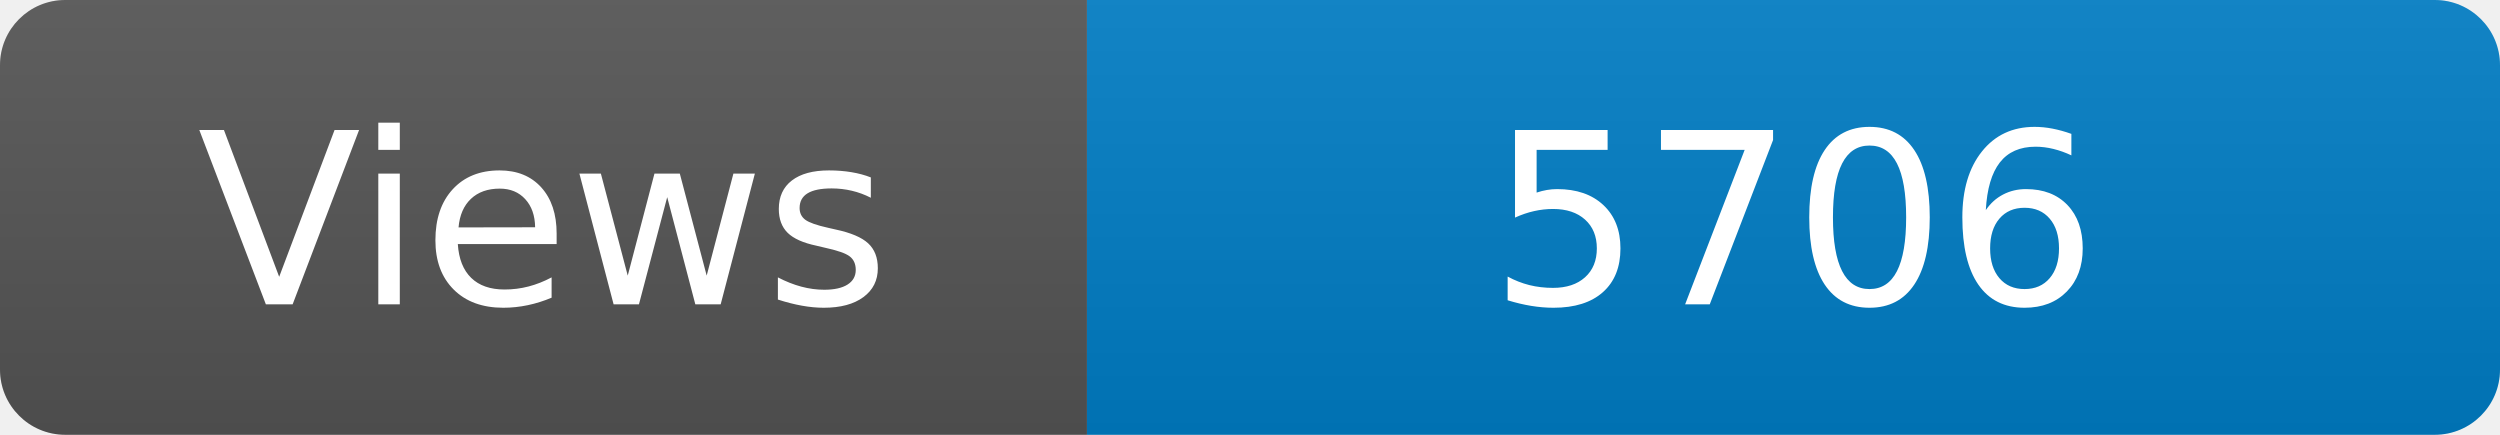
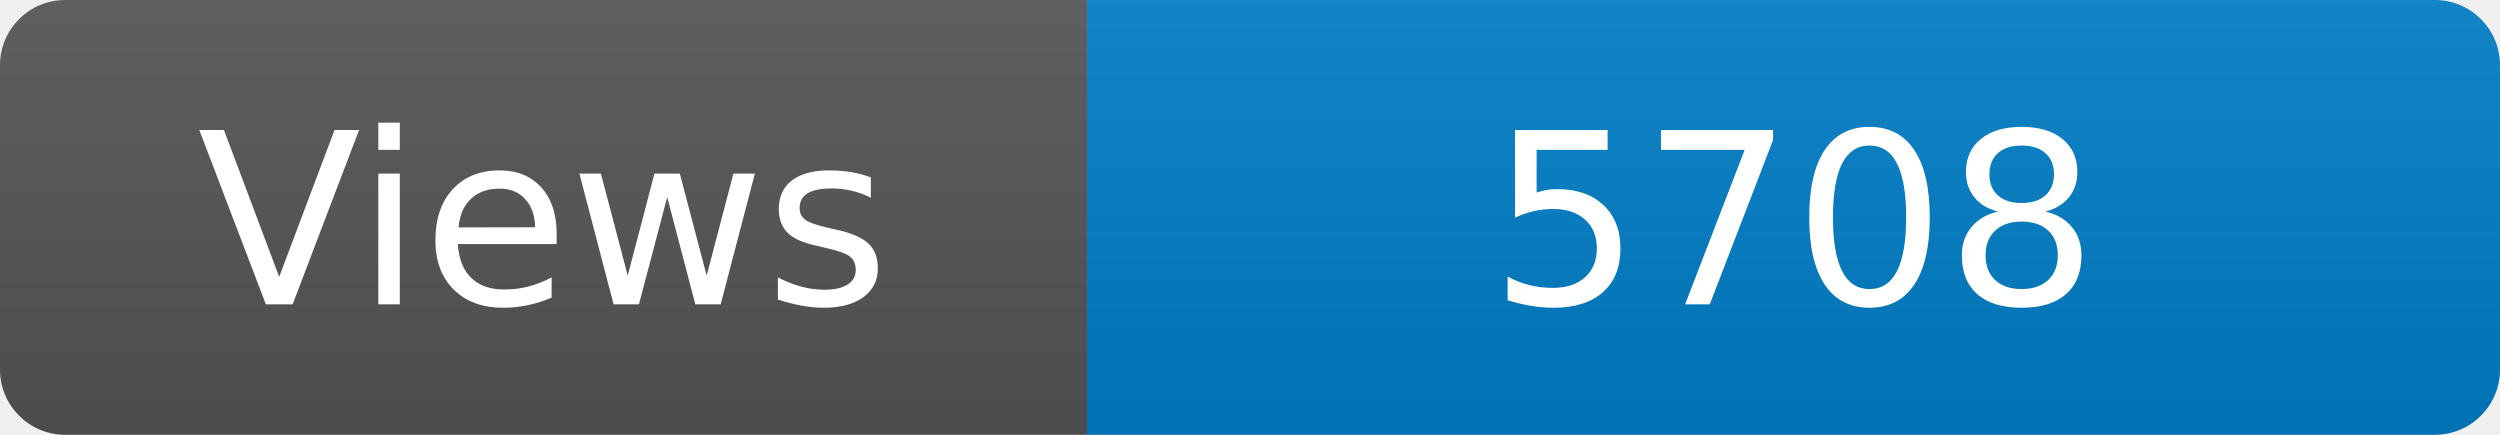
<svg xmlns="http://www.w3.org/2000/svg" width="115" height="20" role="img" aria-label="Maintained?: yes">
  <linearGradient id="s" x2="0" y2="100%">
    <stop offset="0" stop-color="#bbb" stop-opacity=".1" />
    <stop offset="1" stop-opacity=".1" />
  </linearGradient>
  <clipPath id="r">
    <rect width="115" height="20" rx="3" fill="#fff" />
  </clipPath>
  <g clip-path="url(#r)">
    <rect width="50" height="20" fill="#555" />
    <rect x="50" width="160" height="20" fill="#007ec6" />
    <rect width="115" height="20" fill="url(#s)" />
  </g>
  <g fill="#fff" text-anchor="middle" font-family="Verdana,Geneva,DejaVu Sans,sans-serif" font-size="110">
    <text x="250" y="140" transform="scale(.1)" fill="#fff">Views</text>
-     <text x="825" y="140" transform="scale(.1)" fill="#fff">5706</text>
+     <text x="825" y="140" transform="scale(.1)" fill="#fff">5708</text>
  </g>
</svg>
